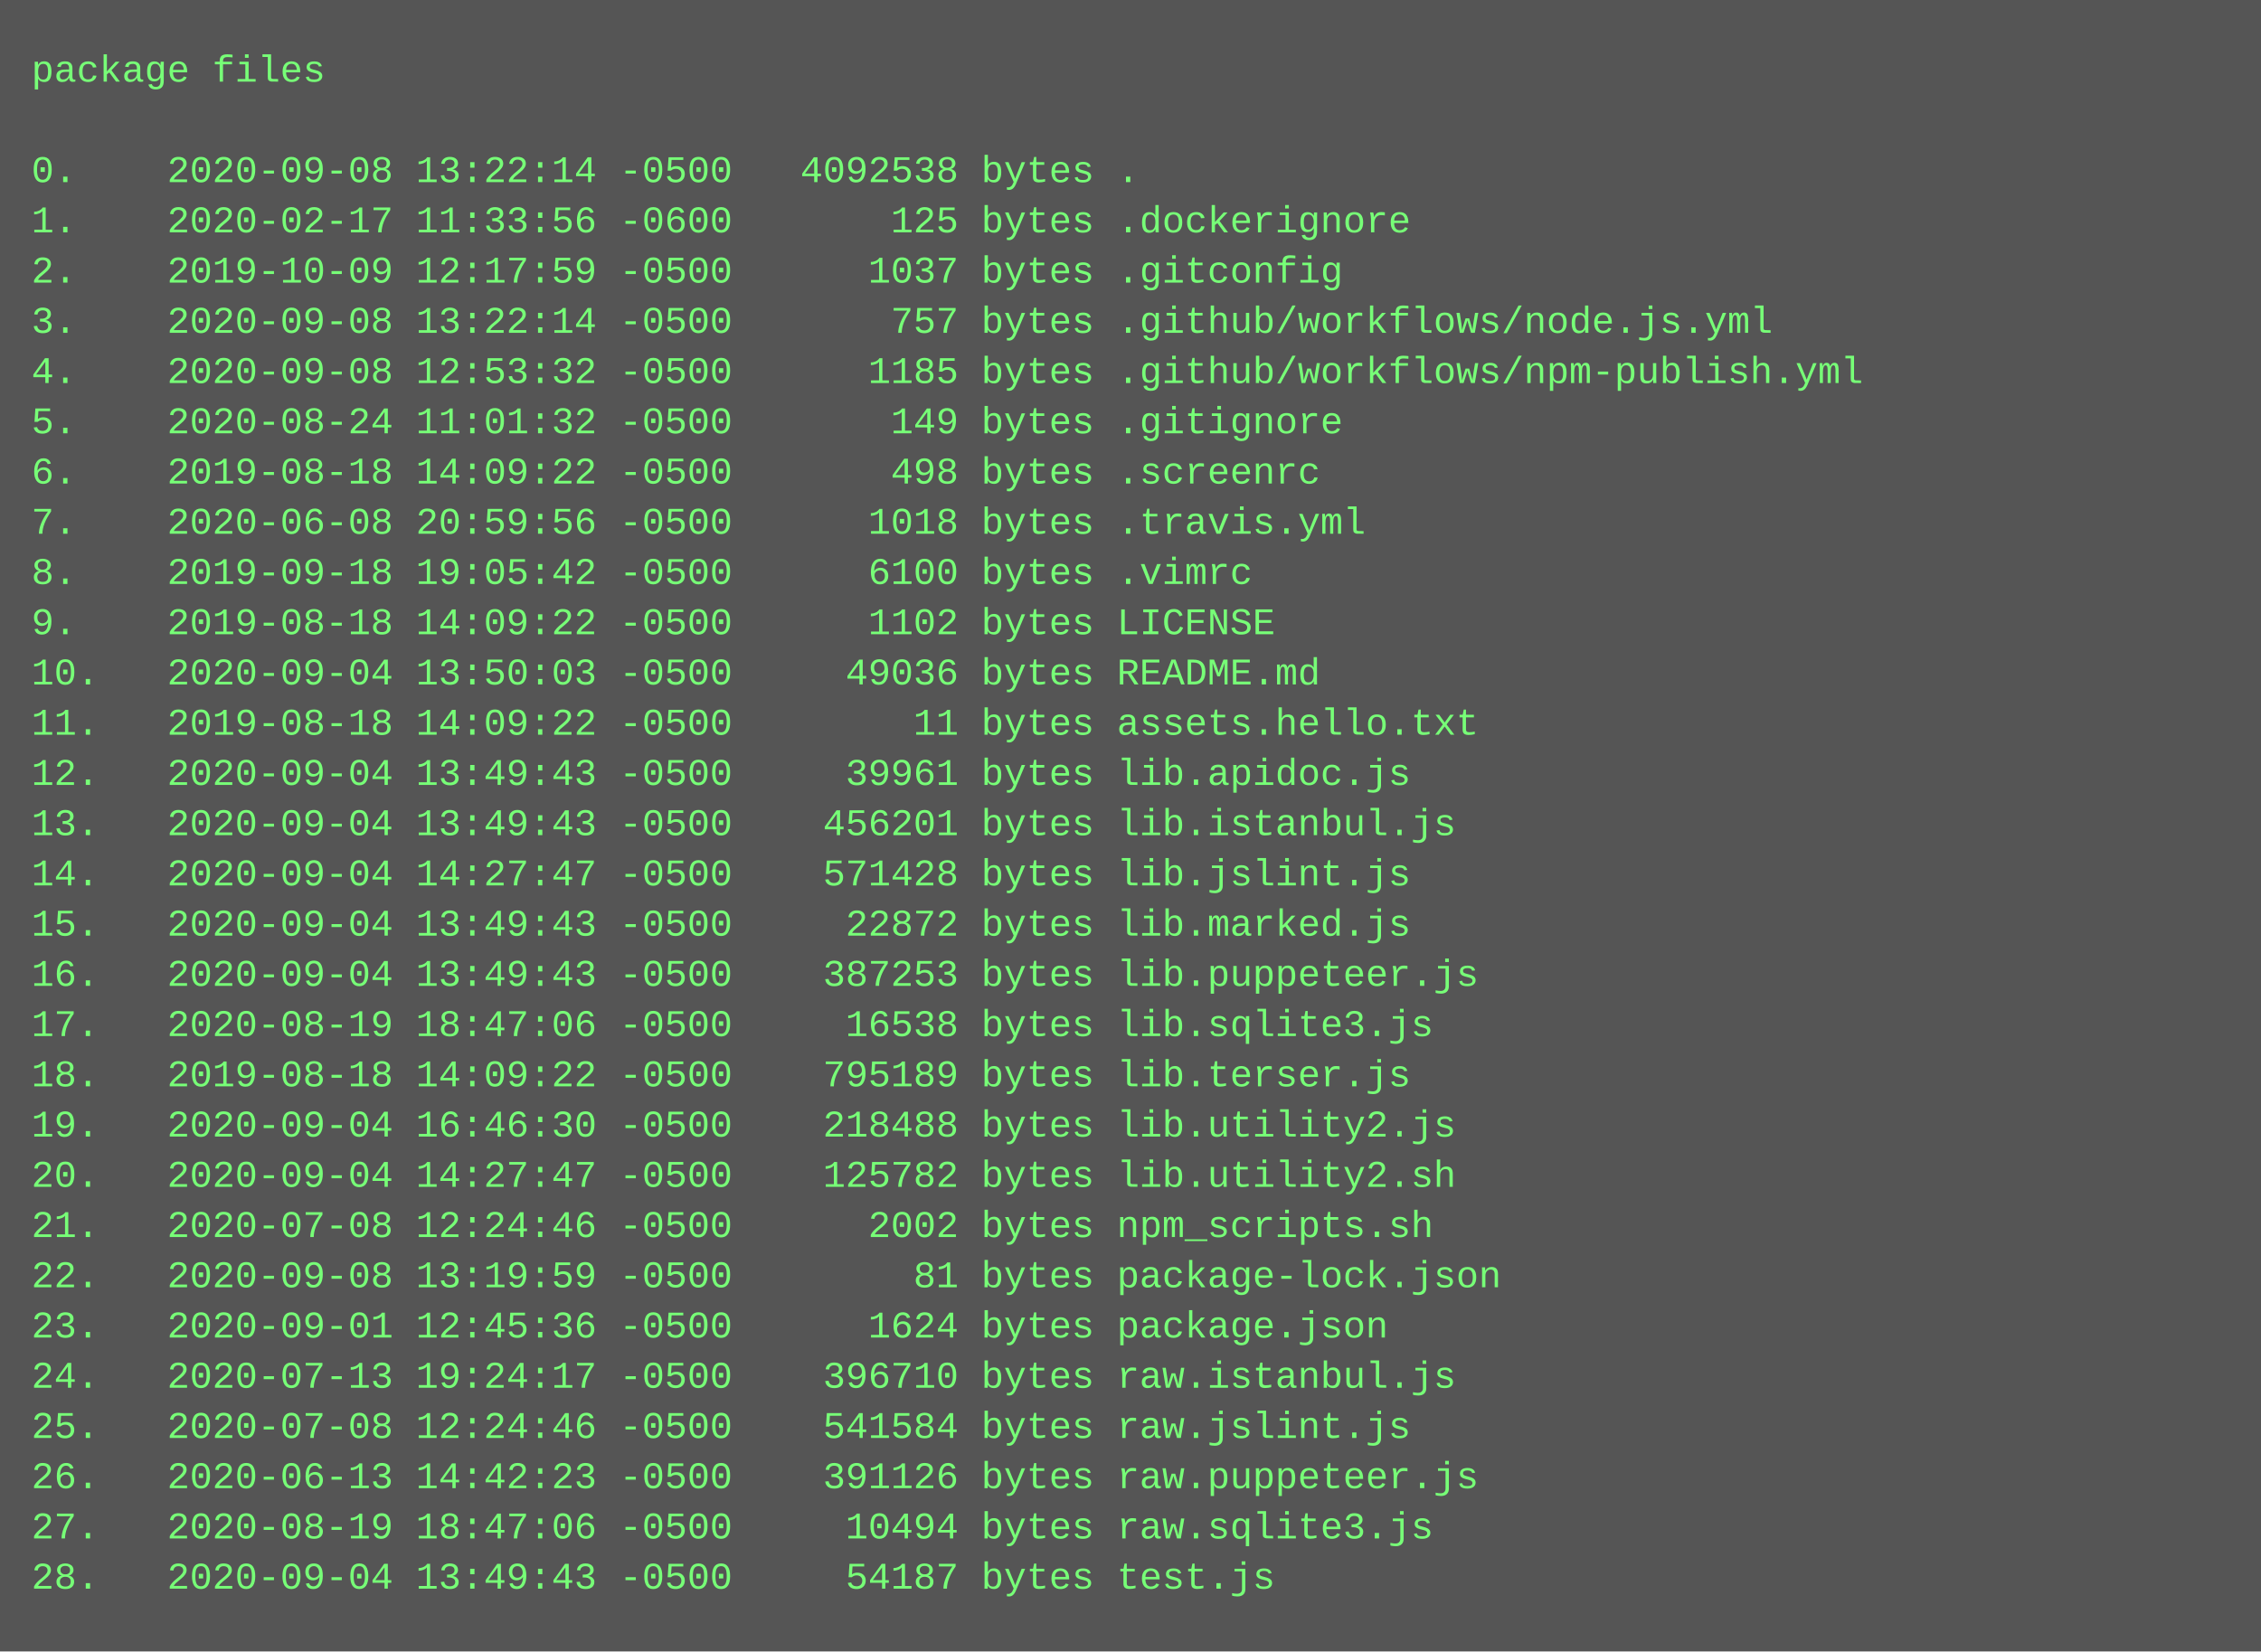
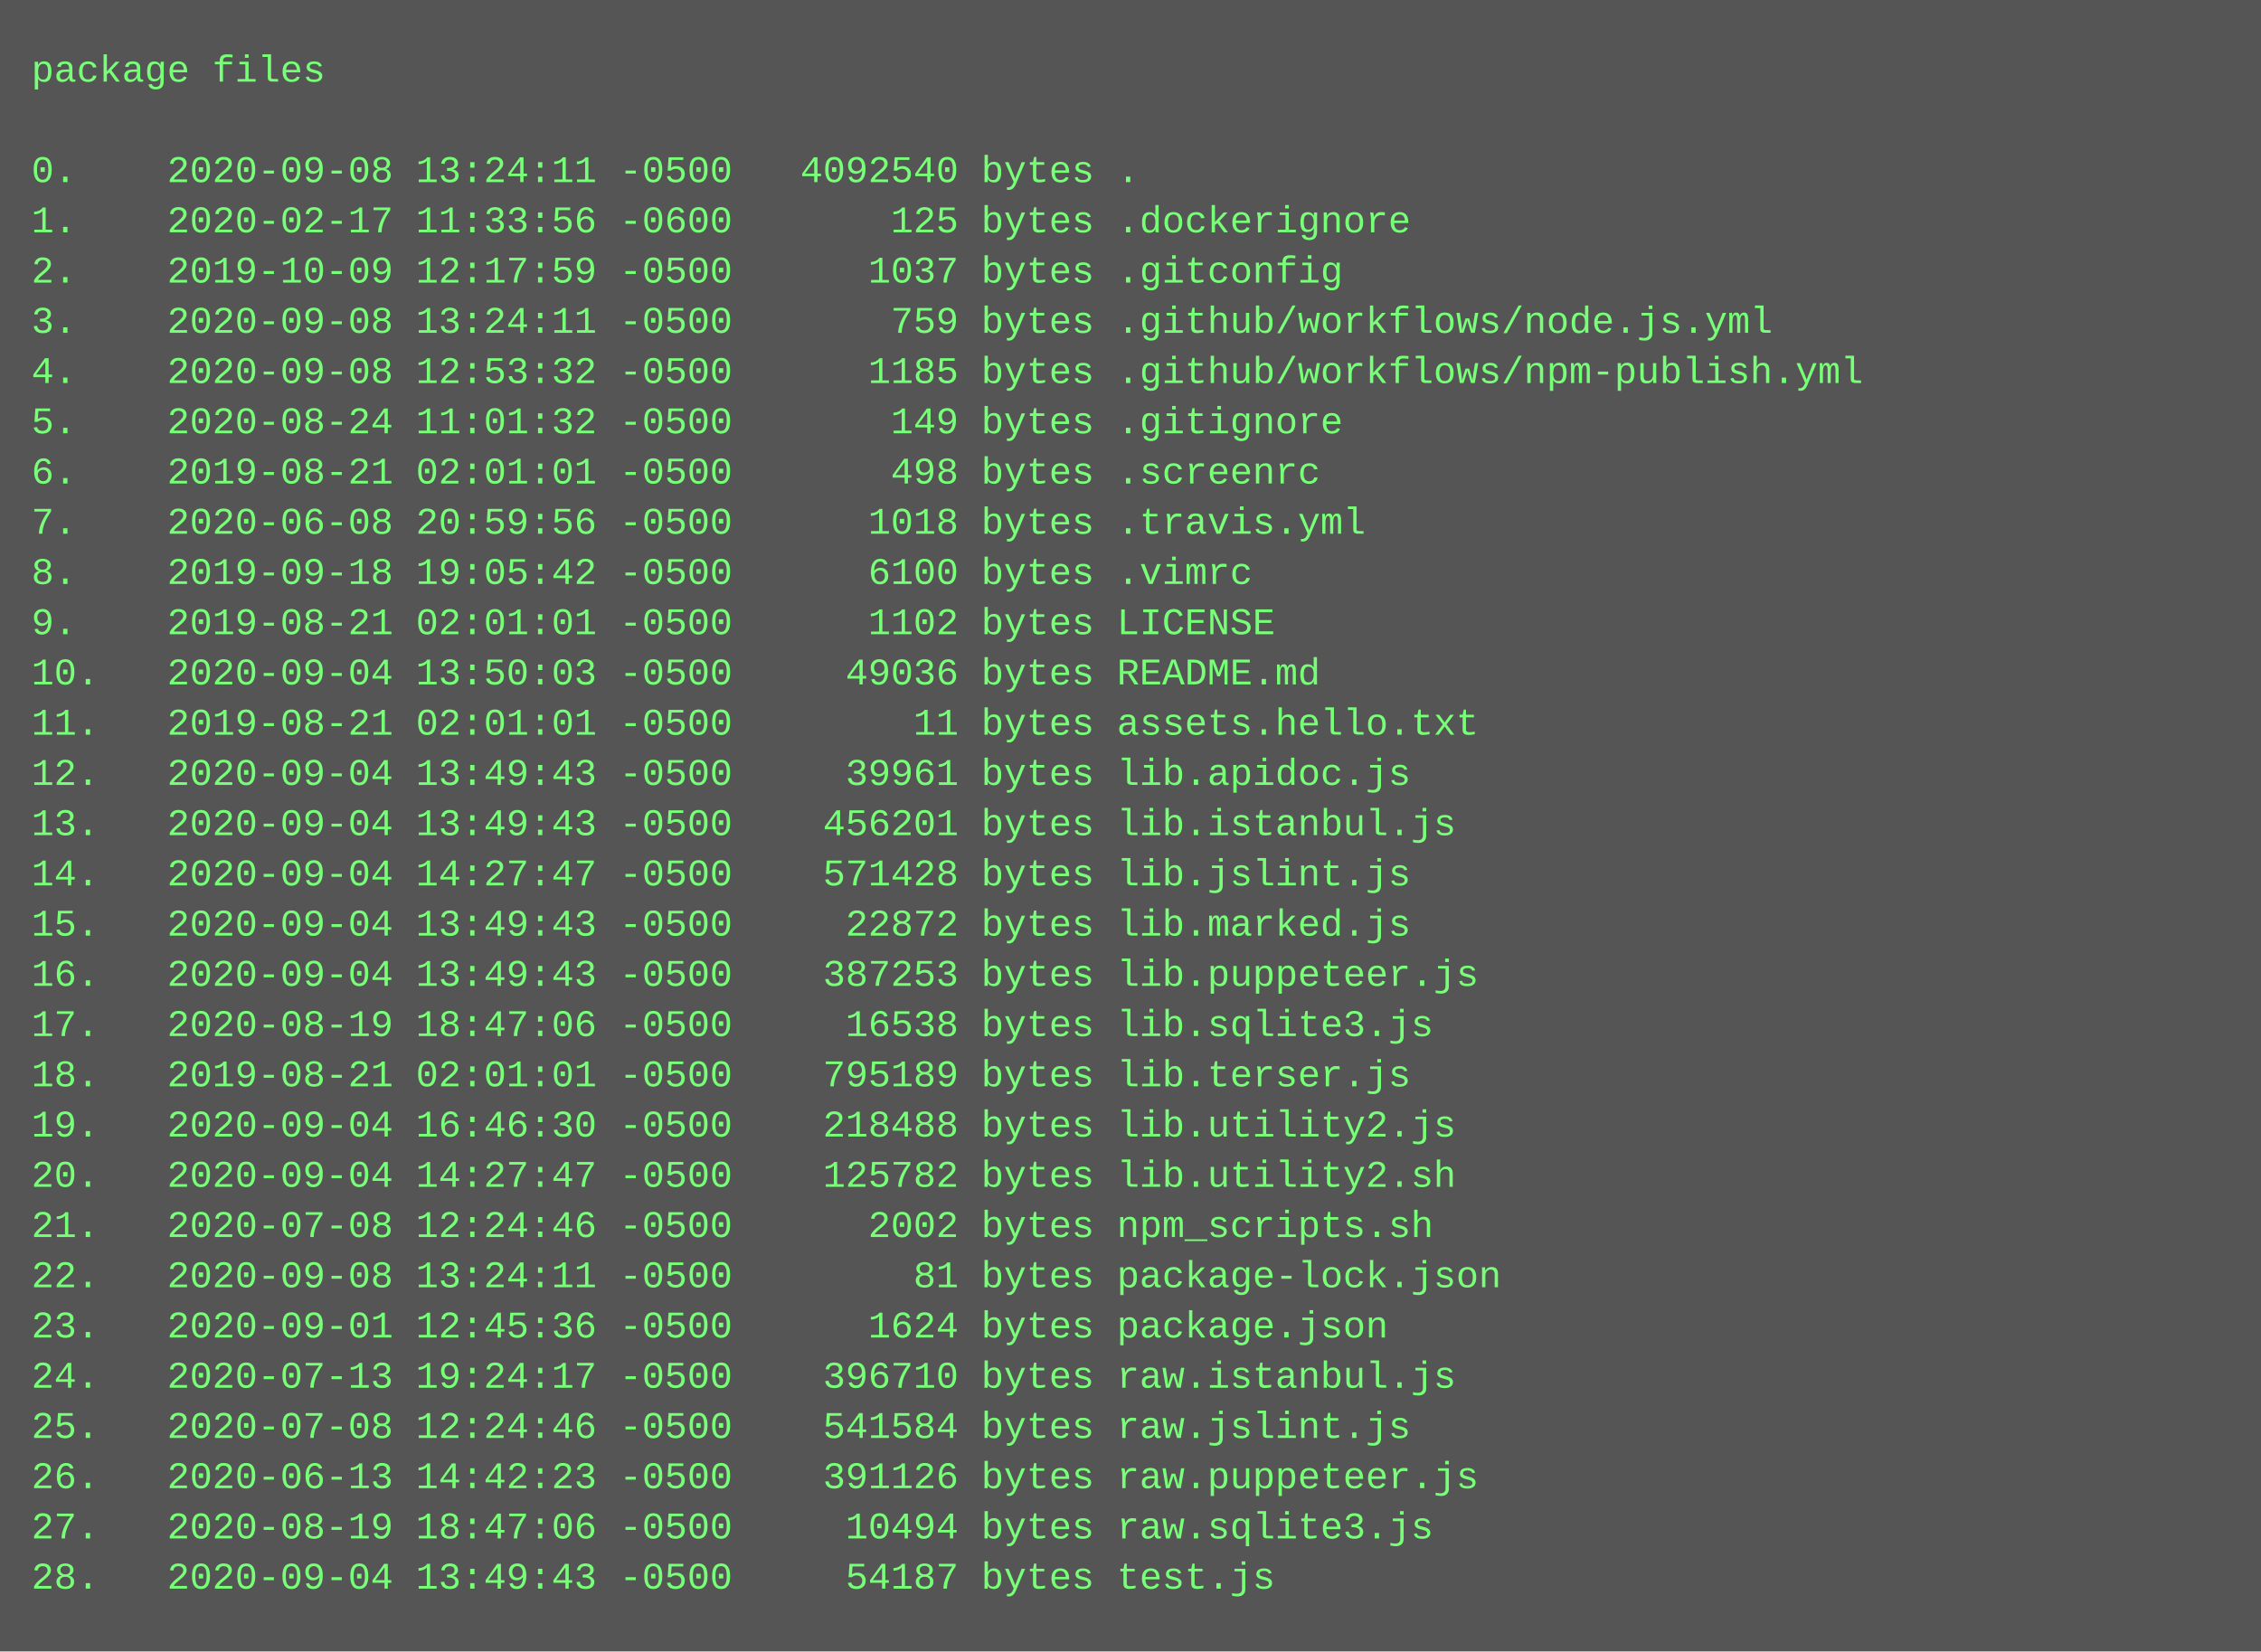
<svg xmlns="http://www.w3.org/2000/svg" height="526" width="720">
  <rect height="526" fill="#555" width="720" />
  <text fill="#7f7" font-family="Courier New" font-size="12" xml:space="preserve">
    <tspan x="10" y="26">package files</tspan>
    <tspan x="10" y="42" />
-     <tspan x="10" y="58">0.    2020-09-08 13:22:14 -0500   4092538 bytes .</tspan>
+     <tspan x="10" y="58">0.    2020-09-08 13:24:11 -0500   4092540 bytes .</tspan>
    <tspan x="10" y="74">1.    2020-02-17 11:33:56 -0600       125 bytes .dockerignore</tspan>
    <tspan x="10" y="90">2.    2019-10-09 12:17:59 -0500      1037 bytes .gitconfig</tspan>
-     <tspan x="10" y="106">3.    2020-09-08 13:22:14 -0500       757 bytes .github/workflows/node.js.yml</tspan>
+     <tspan x="10" y="106">3.    2020-09-08 13:24:11 -0500       759 bytes .github/workflows/node.js.yml</tspan>
    <tspan x="10" y="122">4.    2020-09-08 12:53:32 -0500      1185 bytes .github/workflows/npm-publish.yml</tspan>
    <tspan x="10" y="138">5.    2020-08-24 11:01:32 -0500       149 bytes .gitignore</tspan>
-     <tspan x="10" y="154">6.    2019-08-18 14:09:22 -0500       498 bytes .screenrc</tspan>
+     <tspan x="10" y="154">6.    2019-08-21 02:01:01 -0500       498 bytes .screenrc</tspan>
    <tspan x="10" y="170">7.    2020-06-08 20:59:56 -0500      1018 bytes .travis.yml</tspan>
    <tspan x="10" y="186">8.    2019-09-18 19:05:42 -0500      6100 bytes .vimrc</tspan>
-     <tspan x="10" y="202">9.    2019-08-18 14:09:22 -0500      1102 bytes LICENSE</tspan>
+     <tspan x="10" y="202">9.    2019-08-21 02:01:01 -0500      1102 bytes LICENSE</tspan>
    <tspan x="10" y="218">10.   2020-09-04 13:50:03 -0500     49036 bytes README.md</tspan>
-     <tspan x="10" y="234">11.   2019-08-18 14:09:22 -0500        11 bytes assets.hello.txt</tspan>
+     <tspan x="10" y="234">11.   2019-08-21 02:01:01 -0500        11 bytes assets.hello.txt</tspan>
    <tspan x="10" y="250">12.   2020-09-04 13:49:43 -0500     39961 bytes lib.apidoc.js</tspan>
    <tspan x="10" y="266">13.   2020-09-04 13:49:43 -0500    456201 bytes lib.istanbul.js</tspan>
    <tspan x="10" y="282">14.   2020-09-04 14:27:47 -0500    571428 bytes lib.jslint.js</tspan>
    <tspan x="10" y="298">15.   2020-09-04 13:49:43 -0500     22872 bytes lib.marked.js</tspan>
    <tspan x="10" y="314">16.   2020-09-04 13:49:43 -0500    387253 bytes lib.puppeteer.js</tspan>
    <tspan x="10" y="330">17.   2020-08-19 18:47:06 -0500     16538 bytes lib.sqlite3.js</tspan>
-     <tspan x="10" y="346">18.   2019-08-18 14:09:22 -0500    795189 bytes lib.terser.js</tspan>
+     <tspan x="10" y="346">18.   2019-08-21 02:01:01 -0500    795189 bytes lib.terser.js</tspan>
    <tspan x="10" y="362">19.   2020-09-04 16:46:30 -0500    218488 bytes lib.utility2.js</tspan>
    <tspan x="10" y="378">20.   2020-09-04 14:27:47 -0500    125782 bytes lib.utility2.sh</tspan>
    <tspan x="10" y="394">21.   2020-07-08 12:24:46 -0500      2002 bytes npm_scripts.sh</tspan>
-     <tspan x="10" y="410">22.   2020-09-08 13:19:59 -0500        81 bytes package-lock.json</tspan>
+     <tspan x="10" y="410">22.   2020-09-08 13:24:11 -0500        81 bytes package-lock.json</tspan>
    <tspan x="10" y="426">23.   2020-09-01 12:45:36 -0500      1624 bytes package.json</tspan>
    <tspan x="10" y="442">24.   2020-07-13 19:24:17 -0500    396710 bytes raw.istanbul.js</tspan>
    <tspan x="10" y="458">25.   2020-07-08 12:24:46 -0500    541584 bytes raw.jslint.js</tspan>
    <tspan x="10" y="474">26.   2020-06-13 14:42:23 -0500    391126 bytes raw.puppeteer.js</tspan>
    <tspan x="10" y="490">27.   2020-08-19 18:47:06 -0500     10494 bytes raw.sqlite3.js</tspan>
    <tspan x="10" y="506">28.   2020-09-04 13:49:43 -0500     54187 bytes test.js</tspan>
  </text>
</svg>
